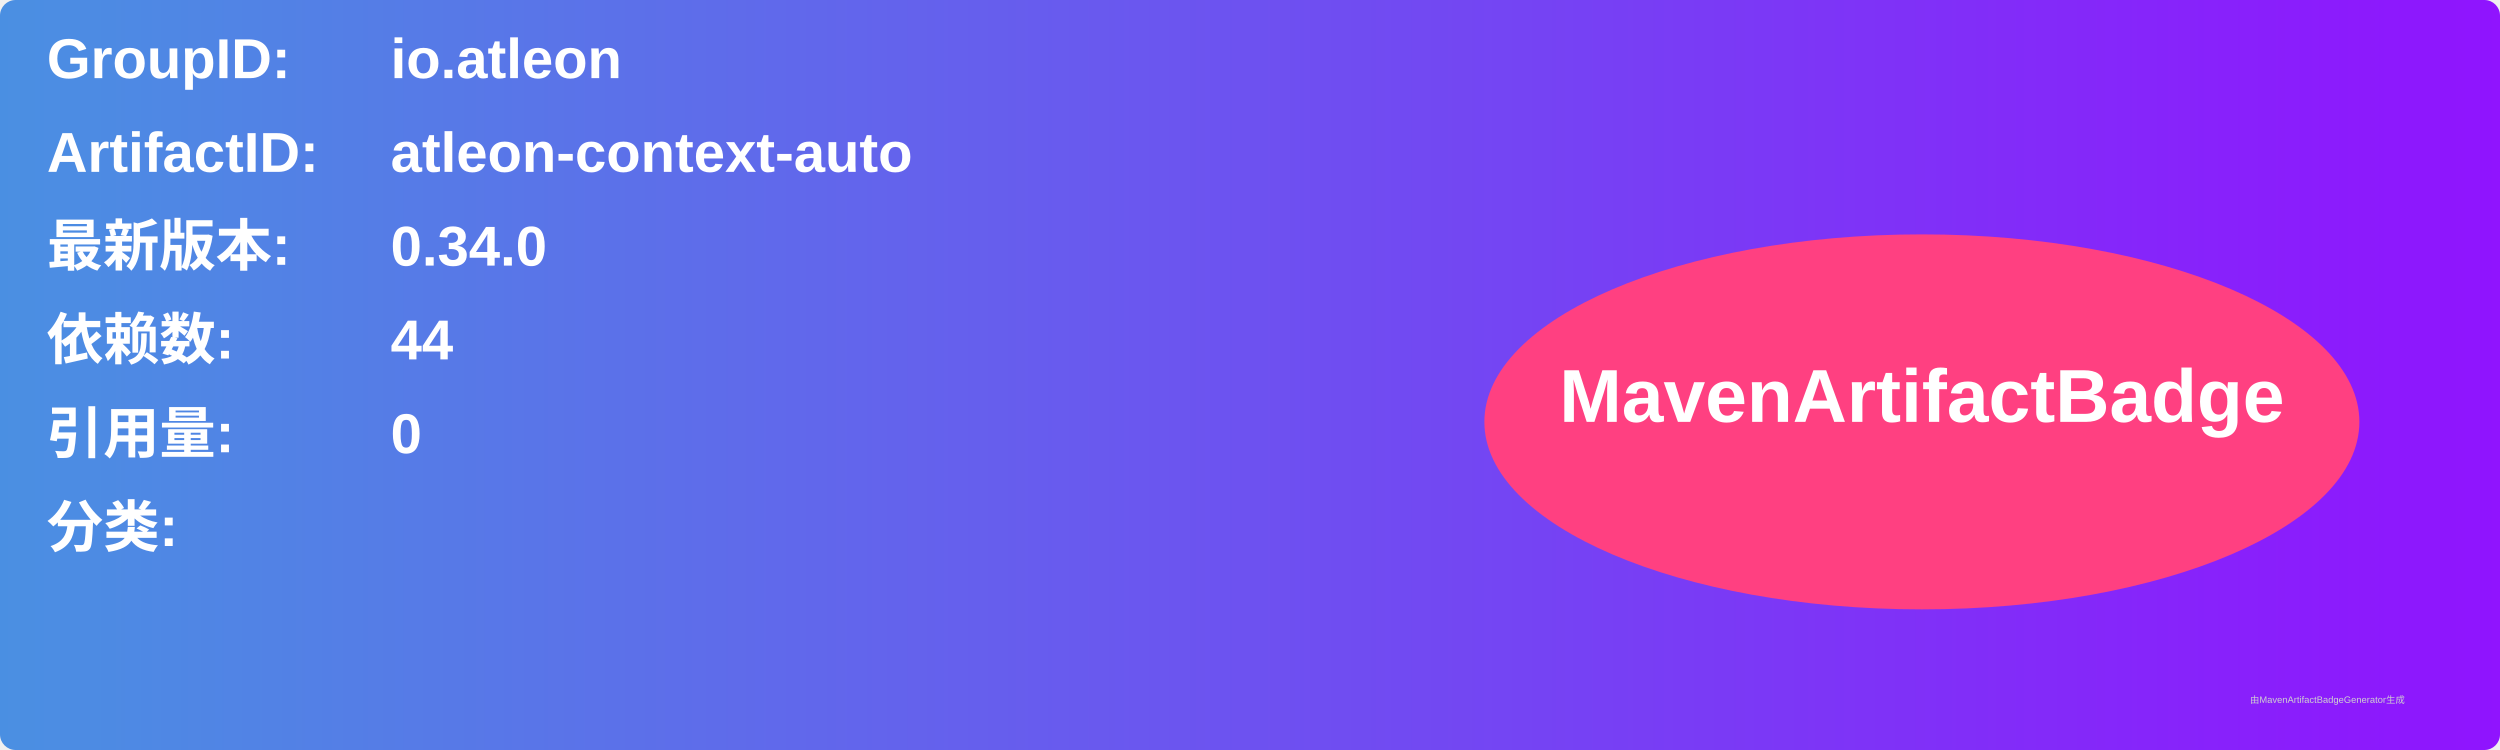
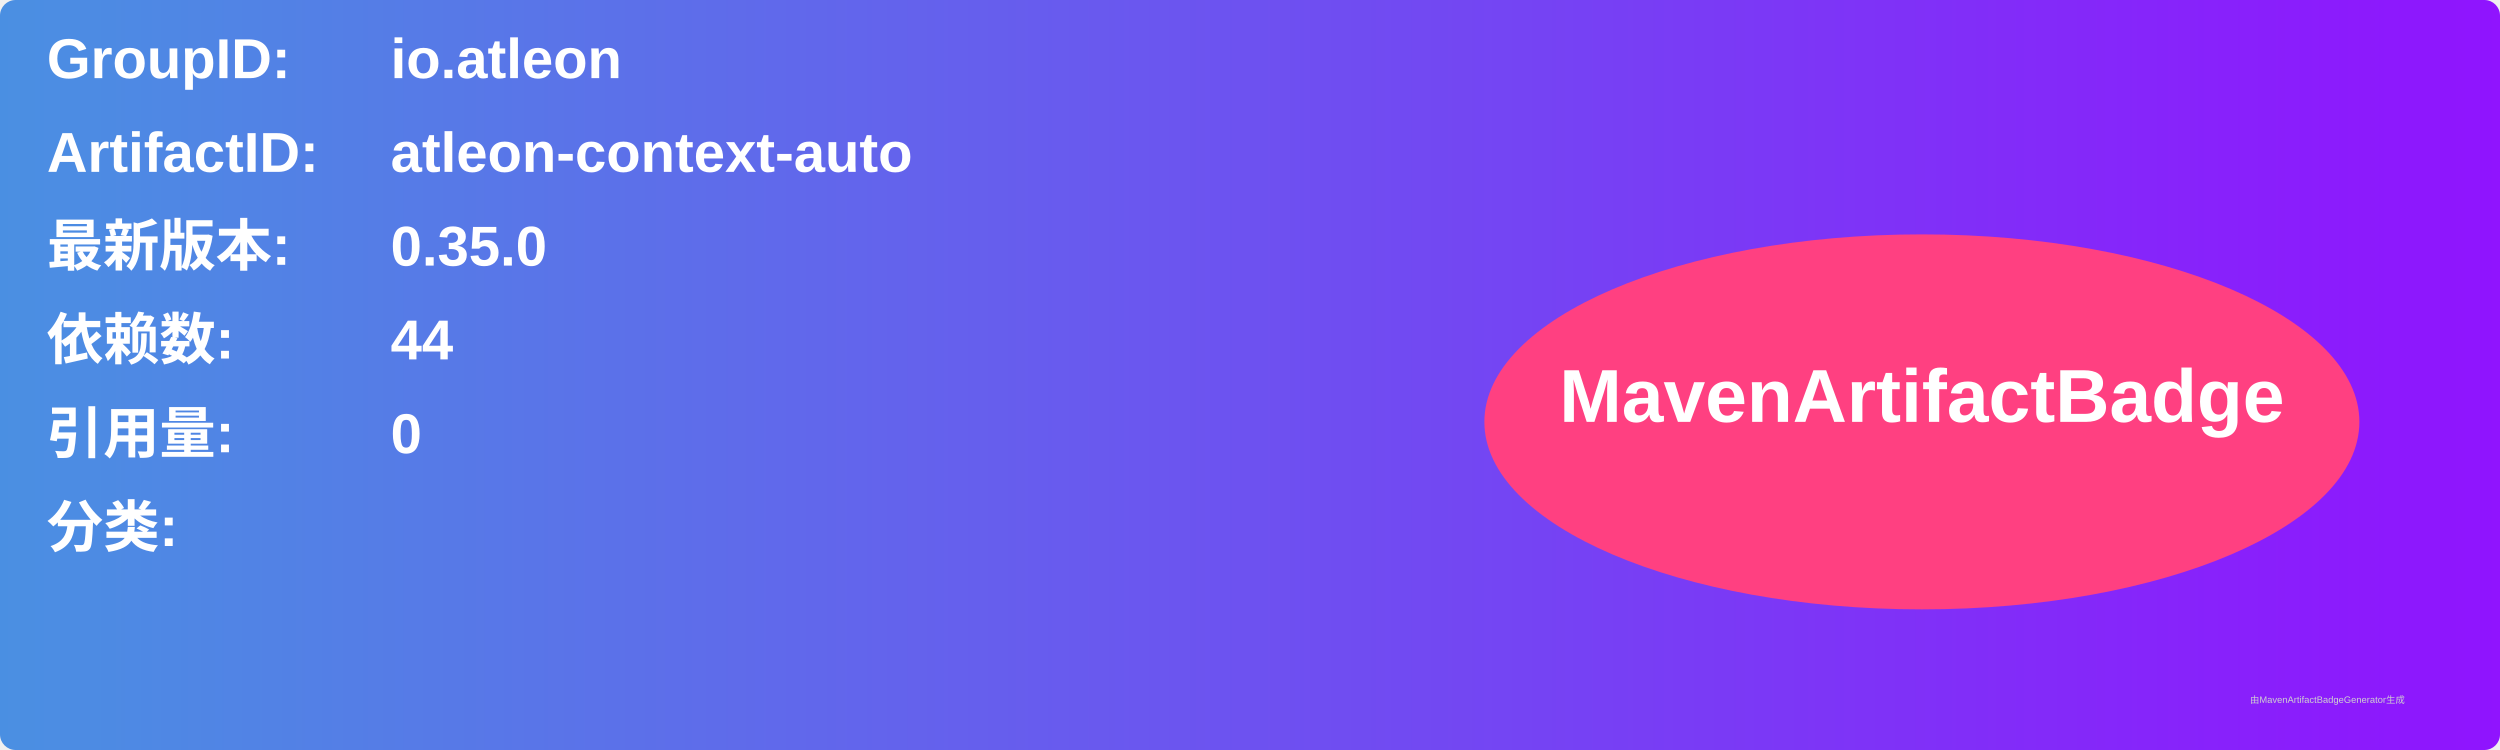
<svg xmlns="http://www.w3.org/2000/svg" width="800" height="240" viewBox="0 0 800 240">
  <linearGradient id="grad" x1="0%" y1="0%" x2="100%" y2="0%">
    <stop offset="0%" stop-color="#4a90e2" />
    <stop offset="100%" stop-color="#9013fe" />
  </linearGradient>
  <rect width="100%" height="100%" rx="5" ry="5" fill="url(#grad)" />
  <g transform="translate(15, 15)">
    <text x="0" y="10" font-family="Arial" font-size="18" fill="white" font-weight="bold" width="260">GroupID:</text>
    <text x="110" y="10" font-family="Arial" font-size="18" fill="white" font-weight="bold" width="460">io.atleon</text>
    <text x="0" y="40" font-family="Arial" font-size="18" fill="white" font-weight="bold" width="260">ArtifactID:</text>
    <text x="110" y="40" font-family="Arial" font-size="18" fill="white" font-weight="bold" width="460">atleon-context-auto</text>
    <text x="0" y="70" font-family="Arial" font-size="18" fill="white" font-weight="bold">最新版本:</text>
    <text x="110" y="70" font-family="Arial" font-size="18" fill="white" font-weight="bold">
-       <tspan font-weight="bold">0.34.0</tspan>
+       <tspan font-weight="bold">0.35.0</tspan>
    </text>
    <text x="0" y="100" font-family="Arial" font-size="18" fill="white" font-weight="bold">依赖数: </text>
    <text x="110" y="100" font-family="Arial" font-size="18" fill="white">
      <tspan font-weight="bold">44</tspan>
    </text>
    <text x="0" y="130" font-family="Arial" font-size="18" fill="white" font-weight="bold">引用量: </text>
    <text x="110" y="130" font-family="Arial" font-size="18" fill="white">
      <tspan font-weight="bold">0</tspan>
    </text>
    <text x="0" y="160" font-family="Arial" font-size="18" fill="white" font-weight="bold">分类:</text>
    <text x="10" y="190" font-family="Arial" font-size="10" fill="white">
      <tspan font-weight="bold" />
    </text>
    <ellipse cx="600" cy="120" rx="140" ry="60" fill="#ff4081" />
    <text x="600" y="120" text-anchor="middle" font-family="Arial" font-size="24" fill="white" font-weight="bold">MavenArtifactBadge</text>
  </g>
  <text x="720" y="225" font-family="Arial" font-size="3" fill="#d0d0d0">由MavenArtifactBadgeGenerator生成</text>
</svg>
